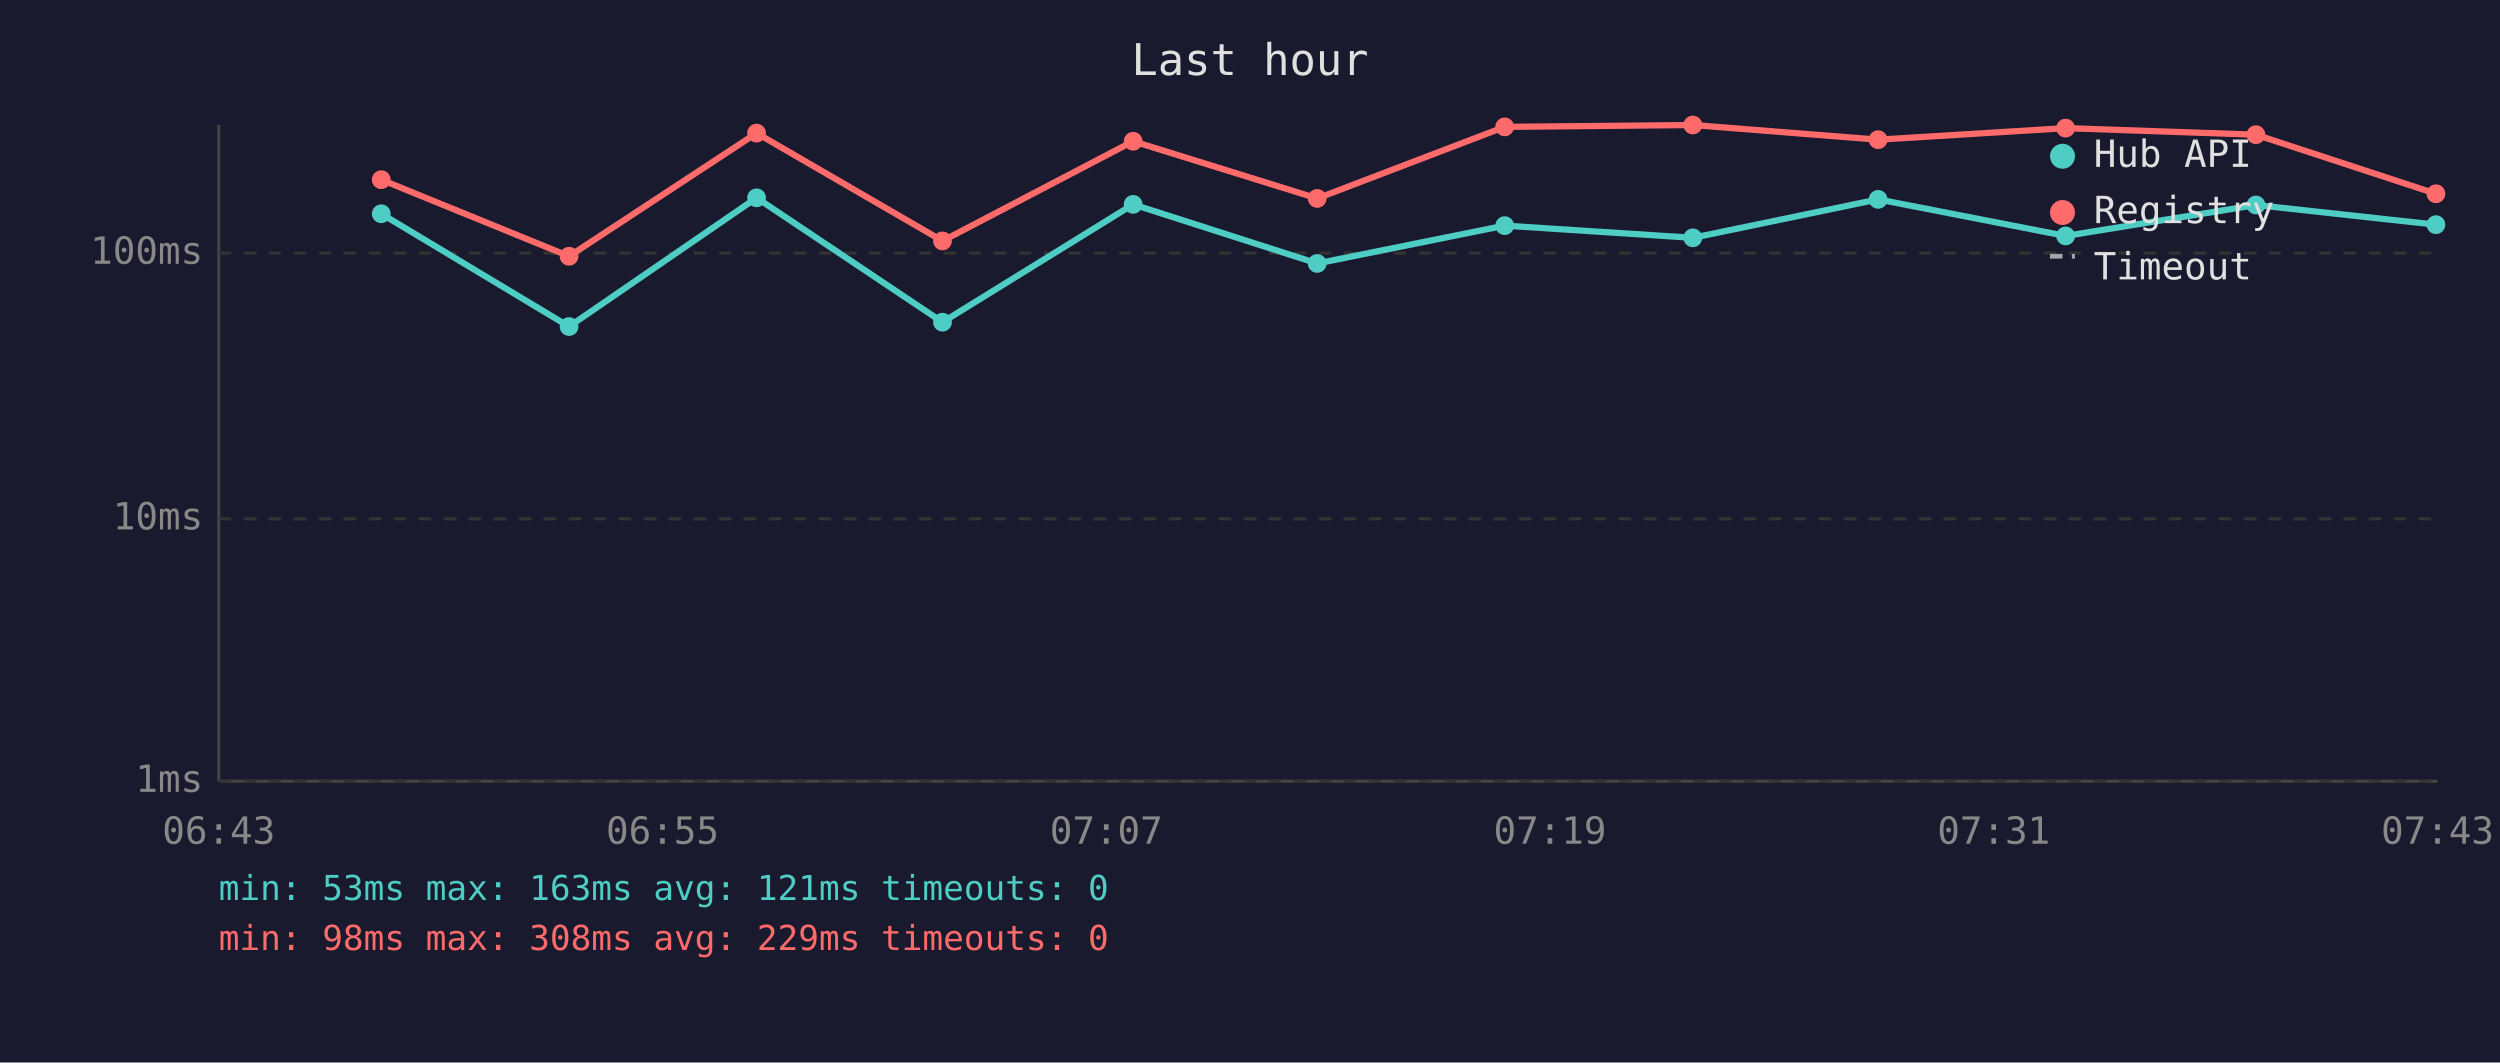
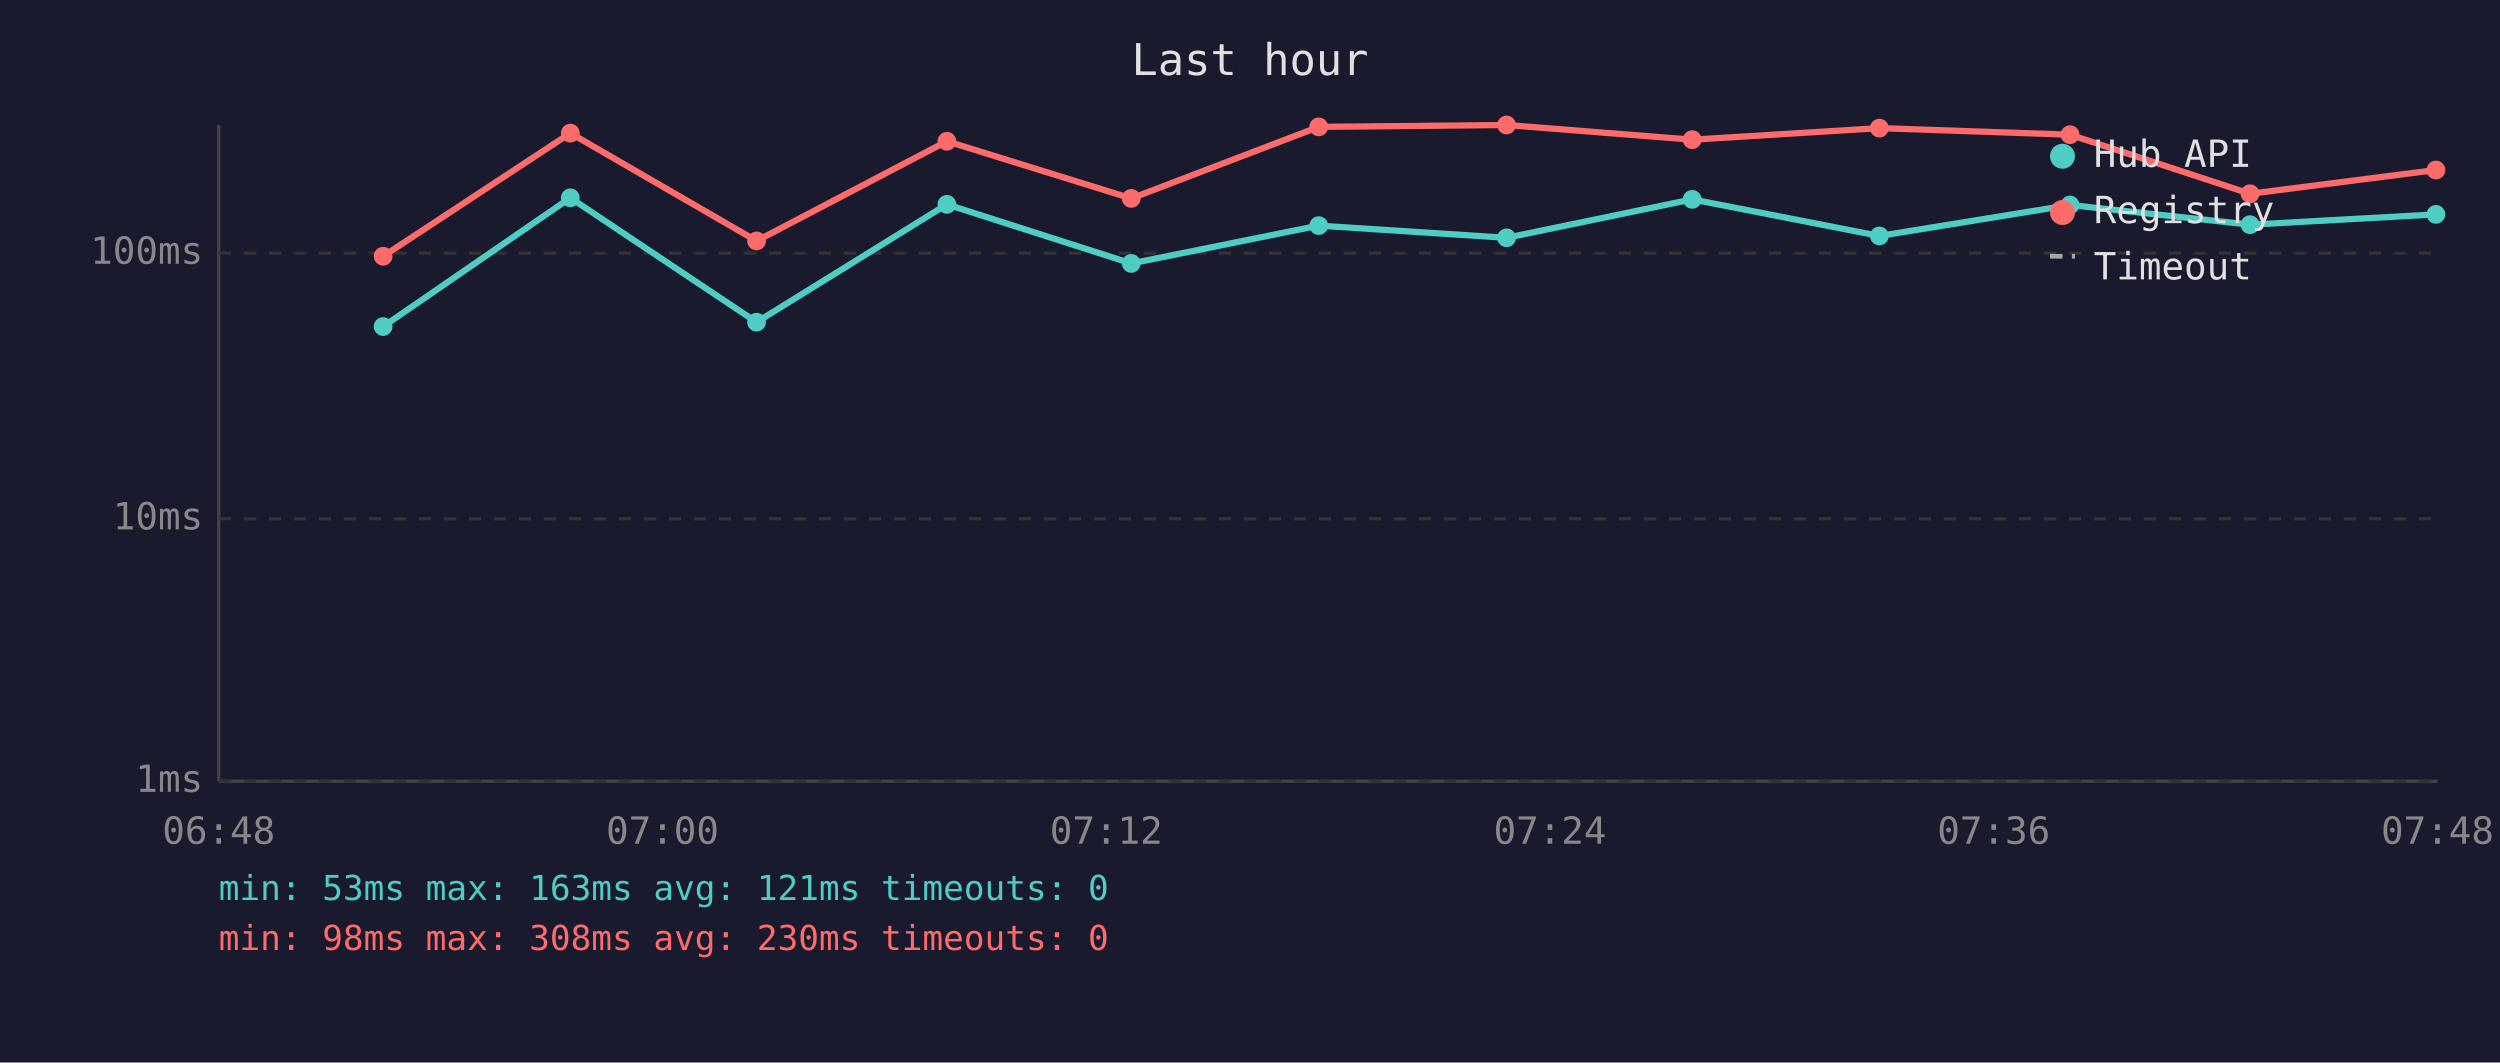
<svg xmlns="http://www.w3.org/2000/svg" viewBox="0 0 800 340" font-family="monospace" font-size="12">
  <rect width="800" height="340" fill="#1a1a2e" />
  <text x="400" y="24" fill="#e0e0e0" font-size="14" text-anchor="middle">Last hour</text>
  <line x1="70" y1="40" x2="70" y2="250" stroke="#444" stroke-width="1" />
  <line x1="70" y1="250" x2="780" y2="250" stroke="#444" stroke-width="1" />
  <line x1="70" y1="250" x2="780" y2="250" stroke="#333" stroke-width="1" stroke-dasharray="4" />
  <text x="65" y="250" fill="#888" text-anchor="end" dominant-baseline="middle">1ms</text>
  <line x1="70" y1="166" x2="780" y2="166" stroke="#333" stroke-width="1" stroke-dasharray="4" />
  <text x="65" y="166" fill="#888" text-anchor="end" dominant-baseline="middle">10ms</text>
  <line x1="70" y1="81" x2="780" y2="81" stroke="#333" stroke-width="1" stroke-dasharray="4" />
  <text x="65" y="81" fill="#888" text-anchor="end" dominant-baseline="middle">100ms</text>
-   <text x="70" y="270" fill="#888" text-anchor="middle">06:43</text>
-   <text x="212" y="270" fill="#888" text-anchor="middle">06:55</text>
-   <text x="354" y="270" fill="#888" text-anchor="middle">07:07</text>
-   <text x="496" y="270" fill="#888" text-anchor="middle">07:19</text>
-   <text x="638" y="270" fill="#888" text-anchor="middle">07:31</text>
-   <text x="780" y="270" fill="#888" text-anchor="middle">07:43</text>
-   <polyline points="122.0,68.4 182.1,104.5 242.1,63.3 301.6,103.1 362.6,65.4 421.5,84.3 481.5,72.2 541.7,76.1 601.0,63.8 661.0,75.5 721.9,65.6 779.5,71.9" fill="none" stroke="#4ecdc4" stroke-width="2" opacity="1" />
-   <circle cx="122.0" cy="68.4" r="3" fill="#4ecdc4" />
-   <circle cx="182.1" cy="104.5" r="3" fill="#4ecdc4" />
-   <circle cx="242.1" cy="63.3" r="3" fill="#4ecdc4" />
-   <circle cx="301.6" cy="103.1" r="3" fill="#4ecdc4" />
-   <circle cx="362.6" cy="65.4" r="3" fill="#4ecdc4" />
-   <circle cx="421.5" cy="84.3" r="3" fill="#4ecdc4" />
-   <circle cx="481.5" cy="72.2" r="3" fill="#4ecdc4" />
-   <circle cx="541.7" cy="76.1" r="3" fill="#4ecdc4" />
-   <circle cx="601.0" cy="63.8" r="3" fill="#4ecdc4" />
-   <circle cx="661.0" cy="75.5" r="3" fill="#4ecdc4" />
-   <circle cx="721.9" cy="65.6" r="3" fill="#4ecdc4" />
-   <circle cx="779.5" cy="71.9" r="3" fill="#4ecdc4" />
-   <polyline points="122.0,57.5 182.1,82.0 242.1,42.6 301.6,77.1 362.6,45.2 421.5,63.5 481.5,40.6 541.7,40.0 601.0,44.7 661.0,41.0 721.9,43.1 779.5,62.0" fill="none" stroke="#ff6b6b" stroke-width="2" opacity="1" />
-   <circle cx="122.0" cy="57.5" r="3" fill="#ff6b6b" />
-   <circle cx="182.1" cy="82.0" r="3" fill="#ff6b6b" />
-   <circle cx="242.1" cy="42.6" r="3" fill="#ff6b6b" />
-   <circle cx="301.6" cy="77.1" r="3" fill="#ff6b6b" />
-   <circle cx="362.6" cy="45.2" r="3" fill="#ff6b6b" />
-   <circle cx="421.5" cy="63.5" r="3" fill="#ff6b6b" />
-   <circle cx="481.5" cy="40.6" r="3" fill="#ff6b6b" />
-   <circle cx="541.7" cy="40.0" r="3" fill="#ff6b6b" />
-   <circle cx="601.0" cy="44.7" r="3" fill="#ff6b6b" />
-   <circle cx="661.0" cy="41.0" r="3" fill="#ff6b6b" />
-   <circle cx="721.9" cy="43.1" r="3" fill="#ff6b6b" />
-   <circle cx="779.5" cy="62.0" r="3" fill="#ff6b6b" />
+   <text x="70" y="270" fill="#888" text-anchor="middle">06:48</text>
+   <text x="212" y="270" fill="#888" text-anchor="middle">07:00</text>
+   <text x="354" y="270" fill="#888" text-anchor="middle">07:12</text>
+   <text x="496" y="270" fill="#888" text-anchor="middle">07:24</text>
+   <text x="638" y="270" fill="#888" text-anchor="middle">07:36</text>
+   <text x="780" y="270" fill="#888" text-anchor="middle">07:48</text>
+   <polyline points="122.6,104.5 182.5,63.3 242.1,103.1 303.0,65.4 362.0,84.3 422.0,72.2 482.1,76.1 541.5,63.8 601.4,75.5 662.4,65.6 720.0,71.9 779.5,68.6" fill="none" stroke="#4ecdc4" stroke-width="2" opacity="1" />
+   <circle cx="122.6" cy="104.5" r="3" fill="#4ecdc4" />
+   <circle cx="182.5" cy="63.3" r="3" fill="#4ecdc4" />
+   <circle cx="242.1" cy="103.1" r="3" fill="#4ecdc4" />
+   <circle cx="303.0" cy="65.4" r="3" fill="#4ecdc4" />
+   <circle cx="362.0" cy="84.3" r="3" fill="#4ecdc4" />
+   <circle cx="422.0" cy="72.2" r="3" fill="#4ecdc4" />
+   <circle cx="482.1" cy="76.1" r="3" fill="#4ecdc4" />
+   <circle cx="541.5" cy="63.8" r="3" fill="#4ecdc4" />
+   <circle cx="601.4" cy="75.5" r="3" fill="#4ecdc4" />
+   <circle cx="662.4" cy="65.6" r="3" fill="#4ecdc4" />
+   <circle cx="720.0" cy="71.9" r="3" fill="#4ecdc4" />
+   <circle cx="779.5" cy="68.6" r="3" fill="#4ecdc4" />
+   <polyline points="122.6,82.0 182.5,42.6 242.1,77.1 303.0,45.2 362.0,63.5 422.0,40.6 482.1,40.0 541.5,44.7 601.4,41.0 662.4,43.1 720.0,62.0 779.5,54.4" fill="none" stroke="#ff6b6b" stroke-width="2" opacity="1" />
+   <circle cx="122.6" cy="82.0" r="3" fill="#ff6b6b" />
+   <circle cx="182.5" cy="42.6" r="3" fill="#ff6b6b" />
+   <circle cx="242.1" cy="77.1" r="3" fill="#ff6b6b" />
+   <circle cx="303.0" cy="45.2" r="3" fill="#ff6b6b" />
+   <circle cx="362.0" cy="63.5" r="3" fill="#ff6b6b" />
+   <circle cx="422.0" cy="40.6" r="3" fill="#ff6b6b" />
+   <circle cx="482.1" cy="40.0" r="3" fill="#ff6b6b" />
+   <circle cx="541.5" cy="44.7" r="3" fill="#ff6b6b" />
+   <circle cx="601.4" cy="41.0" r="3" fill="#ff6b6b" />
+   <circle cx="662.4" cy="43.1" r="3" fill="#ff6b6b" />
+   <circle cx="720.0" cy="62.0" r="3" fill="#ff6b6b" />
+   <circle cx="779.5" cy="54.4" r="3" fill="#ff6b6b" />
  <circle cx="660" cy="50" r="4" fill="#4ecdc4" />
  <text x="670" y="50" fill="#e0e0e0" dominant-baseline="middle">Hub API</text>
  <circle cx="660" cy="68" r="4" fill="#ff6b6b" />
  <text x="670" y="68" fill="#e0e0e0" dominant-baseline="middle">Registry</text>
  <line x1="656" y1="82" x2="664" y2="82" stroke="#e0e0e0" stroke-width="1.5" stroke-dasharray="4,3" opacity="0.7" />
  <text x="670" y="86" fill="#e0e0e0" dominant-baseline="middle">Timeout</text>
  <text x="70" y="288" fill="#4ecdc4" font-size="11">min: 53ms  max: 163ms  avg: 121ms  timeouts: 0</text>
-   <text x="70" y="304" fill="#ff6b6b" font-size="11">min: 98ms  max: 308ms  avg: 229ms  timeouts: 0</text>
+   <text x="70" y="304" fill="#ff6b6b" font-size="11">min: 98ms  max: 308ms  avg: 230ms  timeouts: 0</text>
</svg>
